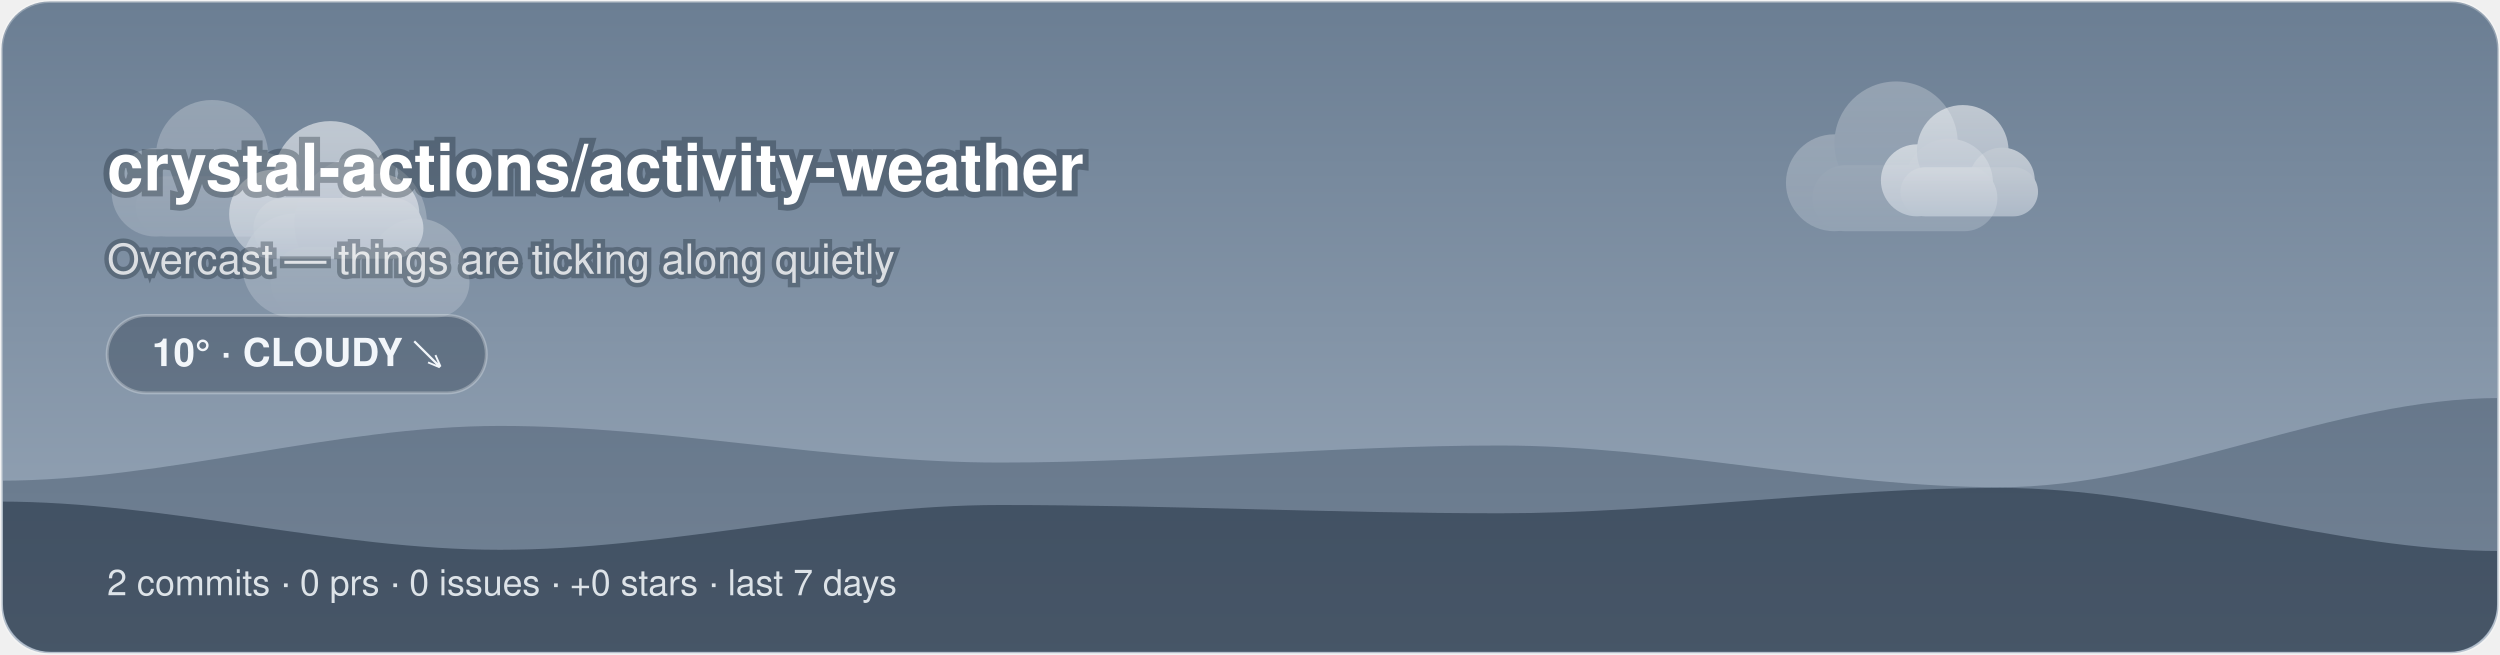
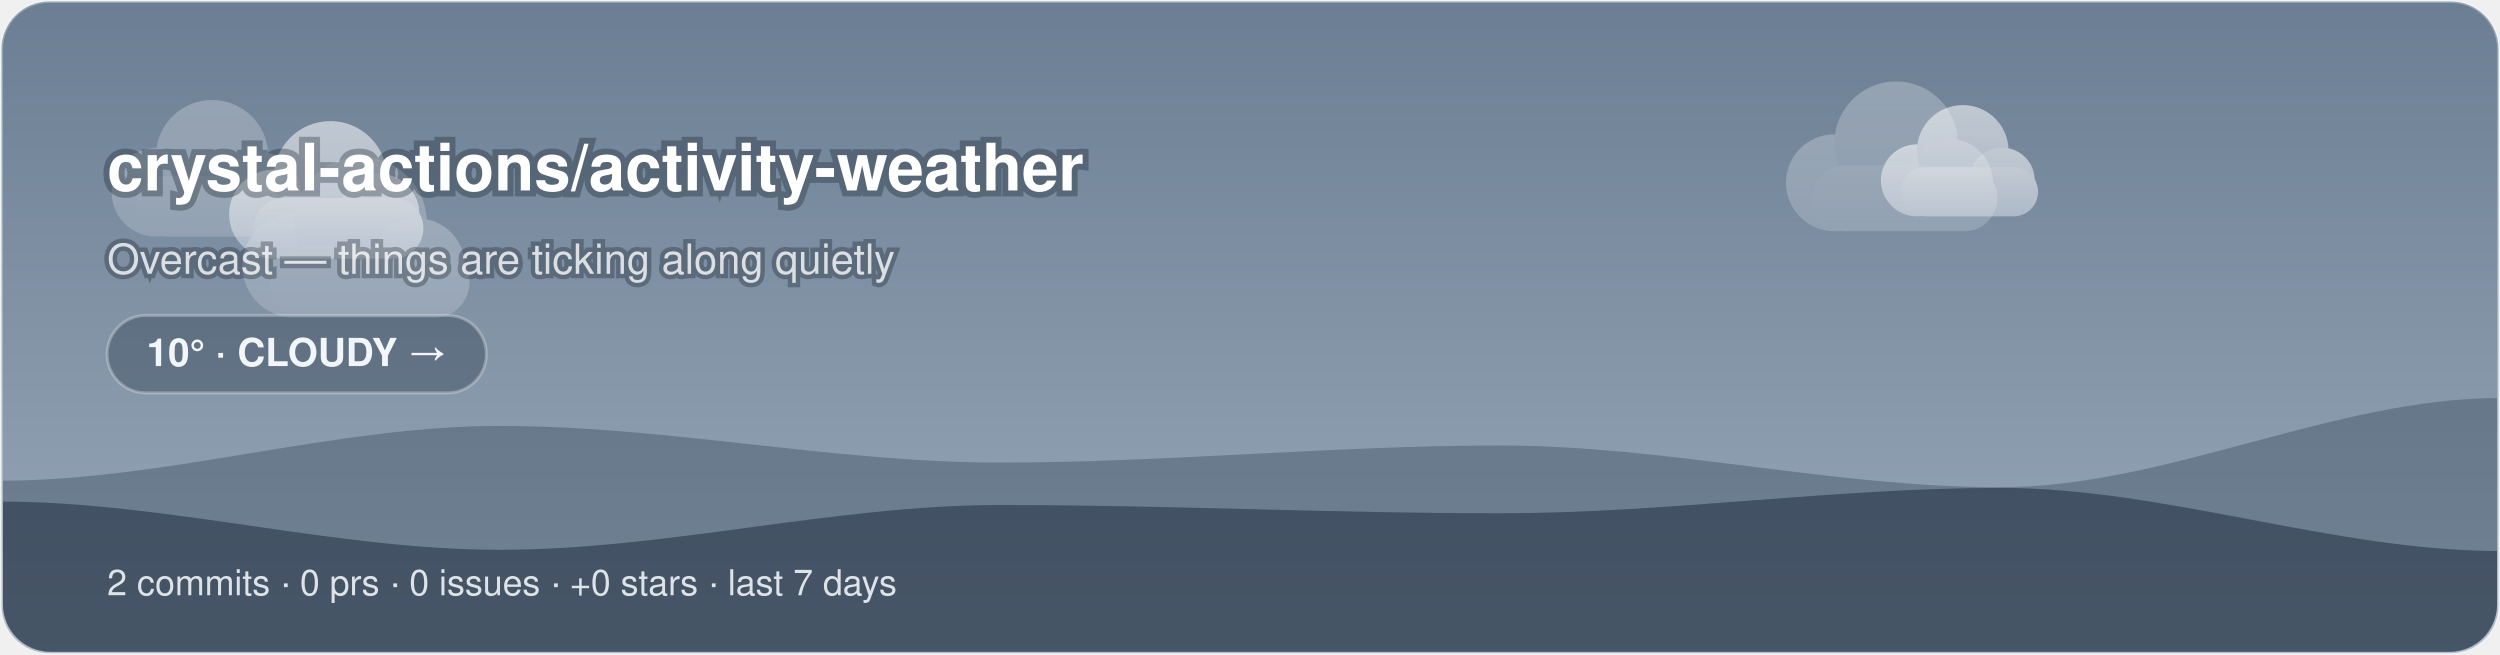
<svg xmlns="http://www.w3.org/2000/svg" width="840" height="220" viewBox="0 0 840 220">
  <style>@keyframes aw-drift{50%{transform:translateX(5px)}}@keyframes aw-drift-back{50%{transform:translateX(-4px)}}.aw-cloud{animation:aw-drift 7s ease-in-out infinite}.aw-cloud-back{animation:aw-drift-back 9s ease-in-out infinite}@keyframes aw-drift-far{50%{transform:translateX(14px)}}@keyframes aw-drift-near{50%{transform:translateX(-11px)}}.aw-layer-far{animation:aw-drift-far 34s ease-in-out infinite}.aw-layer-near{animation:aw-drift-near 22s ease-in-out infinite}@media (prefers-reduced-motion:reduce){*{animation:none !important}}.aw-ink{fill:#ffffff}.aw-sub{fill:rgba(255,255,255,0.78)}.aw-faint{fill:rgba(255,255,255,0.28)}.aw-stroke{stroke:rgba(255,255,255,0.28)}.aw-s0{stop-color:#6B7E93}.aw-s1{stop-color:#9AA9BA}.aw-c0{stop-color:#ffffff}.aw-c1{stop-color:#d7dee8}.aw-bg{fill:transparent}@media (prefers-color-scheme:dark){.aw-ink{fill:#ffffff}.aw-sub{fill:rgba(255,255,255,0.78)}.aw-faint{fill:rgba(255,255,255,0.28)}.aw-stroke{stroke:rgba(255,255,255,0.28)}.aw-s0{stop-color:#232C3A}.aw-s1{stop-color:#48566B}.aw-c0{stop-color:#b8c4d4}.aw-c1{stop-color:#8494ac}.aw-bg{fill:transparent}}</style>
  <defs>
    <linearGradient id="aw-sky" x1="0" y1="0" x2="0" y2="1">
      <stop offset="0" class="aw-s0" />
      <stop offset="1" class="aw-s1" />
    </linearGradient>
    <linearGradient id="awg-cloud" x1="0" y1="0" x2="0" y2="1">
      <stop offset="0" class="aw-c0" />
      <stop offset="1" class="aw-c1" />
    </linearGradient>
    <radialGradient id="awg-sun" cx="0.4" cy="0.35" r="0.85">
      <stop offset="0" stop-color="#FFE29A" />
      <stop offset="1" stop-color="#FFB020" />
    </radialGradient>
    <linearGradient id="awg-storm" x1="0" y1="0" x2="0" y2="1">
      <stop offset="0" stop-color="#7A8699" />
      <stop offset="1" stop-color="#56637A" />
    </linearGradient>
    <symbol id="aw-i-cloudy" viewBox="0 0 64 64">
      <g class="aw-cloud-back" transform="translate(10,-7) scale(0.72)" fill="url(#awg-cloud)" opacity="0.55">
        <circle cx="19" cy="40" r="11" />
        <circle cx="33" cy="31" r="14" />
        <circle cx="45" cy="40" r="10" />
        <rect x="14" y="36" width="42" height="15" rx="7.5" />
      </g>
      <g class="aw-cloud" transform="translate(-1,6) scale(0.95)" fill="url(#awg-cloud)">
        <circle cx="19" cy="40" r="11" />
        <circle cx="33" cy="31" r="14" />
        <circle cx="45" cy="40" r="10" />
        <rect x="14" y="36" width="42" height="15" rx="7.5" />
      </g>
    </symbol>
    <clipPath id="aw-banner">
      <rect x="1" y="1" width="838" height="218" rx="16" />
    </clipPath>
  </defs>
  <rect x="0.5" y="0.5" width="839" height="219" rx="16" fill="url(#aw-sky)" class="aw-stroke" />
  <g clip-path="url(#aw-banner)">
    <g class="aw-layer-far" opacity="0.25">
      <g class="" transform="translate(26.72,10.64) scale(1.35)" fill="url(#awg-cloud)">
        <circle cx="19" cy="40" r="11" />
        <circle cx="33" cy="31" r="14" />
        <circle cx="45" cy="40" r="10" />
        <rect x="14" y="36" width="42" height="15" rx="7.5" />
      </g>
      <g class="" transform="translate(588.24,2.21) scale(1.48)" fill="url(#awg-cloud)">
        <circle cx="19" cy="40" r="11" />
        <circle cx="33" cy="31" r="14" />
        <circle cx="45" cy="40" r="10" />
        <rect x="14" y="36" width="42" height="15" rx="7.5" />
      </g>
      <g class="" transform="translate(68.71,25.68) scale(1.59)" fill="url(#awg-cloud)">
        <circle cx="19" cy="40" r="11" />
        <circle cx="33" cy="31" r="14" />
        <circle cx="45" cy="40" r="10" />
        <rect x="14" y="36" width="42" height="15" rx="7.5" />
      </g>
    </g>
    <g class="aw-layer-near" opacity="0.55">
      <g class="" transform="translate(66.11,17.57) scale(1.36)" fill="url(#awg-cloud)">
        <circle cx="19" cy="40" r="11" />
        <circle cx="33" cy="31" r="14" />
        <circle cx="45" cy="40" r="10" />
        <rect x="14" y="36" width="42" height="15" rx="7.5" />
      </g>
      <g class="" transform="translate(623.18,16.6) scale(1.1)" fill="url(#awg-cloud)">
        <circle cx="19" cy="40" r="11" />
        <circle cx="33" cy="31" r="14" />
        <circle cx="45" cy="40" r="10" />
        <rect x="14" y="36" width="42" height="15" rx="7.5" />
      </g>
    </g>
    <path d="M0 220 L0 161.51 C56 161.51 112 143.11 168 143.11 C224 143.11 280 155.42 336 155.42 C392 155.42 448 149.69 504 149.69 C560 149.69 616 163.71 672 163.71 C728 163.71 784 133.73 840 133.73 L840 220 Z" fill="rgba(18,38,58,0.28)" />
    <path d="M0 220 L0 168.53 C56 168.53 112 184.73 168 184.73 C224 184.73 280 169.68 336 169.68 C392 169.68 448 172.46 504 172.46 C560 172.46 616 163.93 672 163.93 C728 163.93 784 185.14 840 185.14 L840 220 Z" fill="rgba(9,22,38,0.42)" />
  </g>
  <text x="36" y="64" font-family="-apple-system, 'Segoe UI', Helvetica, Arial, sans-serif" font-size="22" font-weight="700" class="aw-ink" paint-order="stroke" stroke="rgba(8,20,32,0.3)" stroke-width="4">crystal-actions/activity-weather</text>
  <text x="36" y="92" font-family="-apple-system, 'Segoe UI', Helvetica, Arial, sans-serif" font-size="14" class="aw-sub" paint-order="stroke" stroke="rgba(8,20,32,0.3)" stroke-width="3">Overcast — things are ticking along quietly</text>
  <rect x="36" y="106" width="127.4" height="26" rx="13" fill="rgba(10,24,40,0.28)" class="aw-stroke" />
-   <text x="99.7" y="123" text-anchor="middle" font-family="-apple-system, 'Segoe UI', Helvetica, Arial, sans-serif" font-size="13" font-weight="600" fill="#F2F6FA">10° · CLOUDY ↘</text>
+   <text x="99.7" y="123" text-anchor="middle" font-family="-apple-system, 'Segoe UI', Helvetica, Arial, sans-serif" font-size="13" font-weight="600" fill="#F2F6FA">10° · CLOUDY →</text>
  <text x="36" y="200" font-family="-apple-system, 'Segoe UI', Helvetica, Arial, sans-serif" font-size="12" fill="rgba(242,246,250,0.88)">2 commits · 0 prs · 0 issues · +0 stars · last 7 days</text>
</svg>
